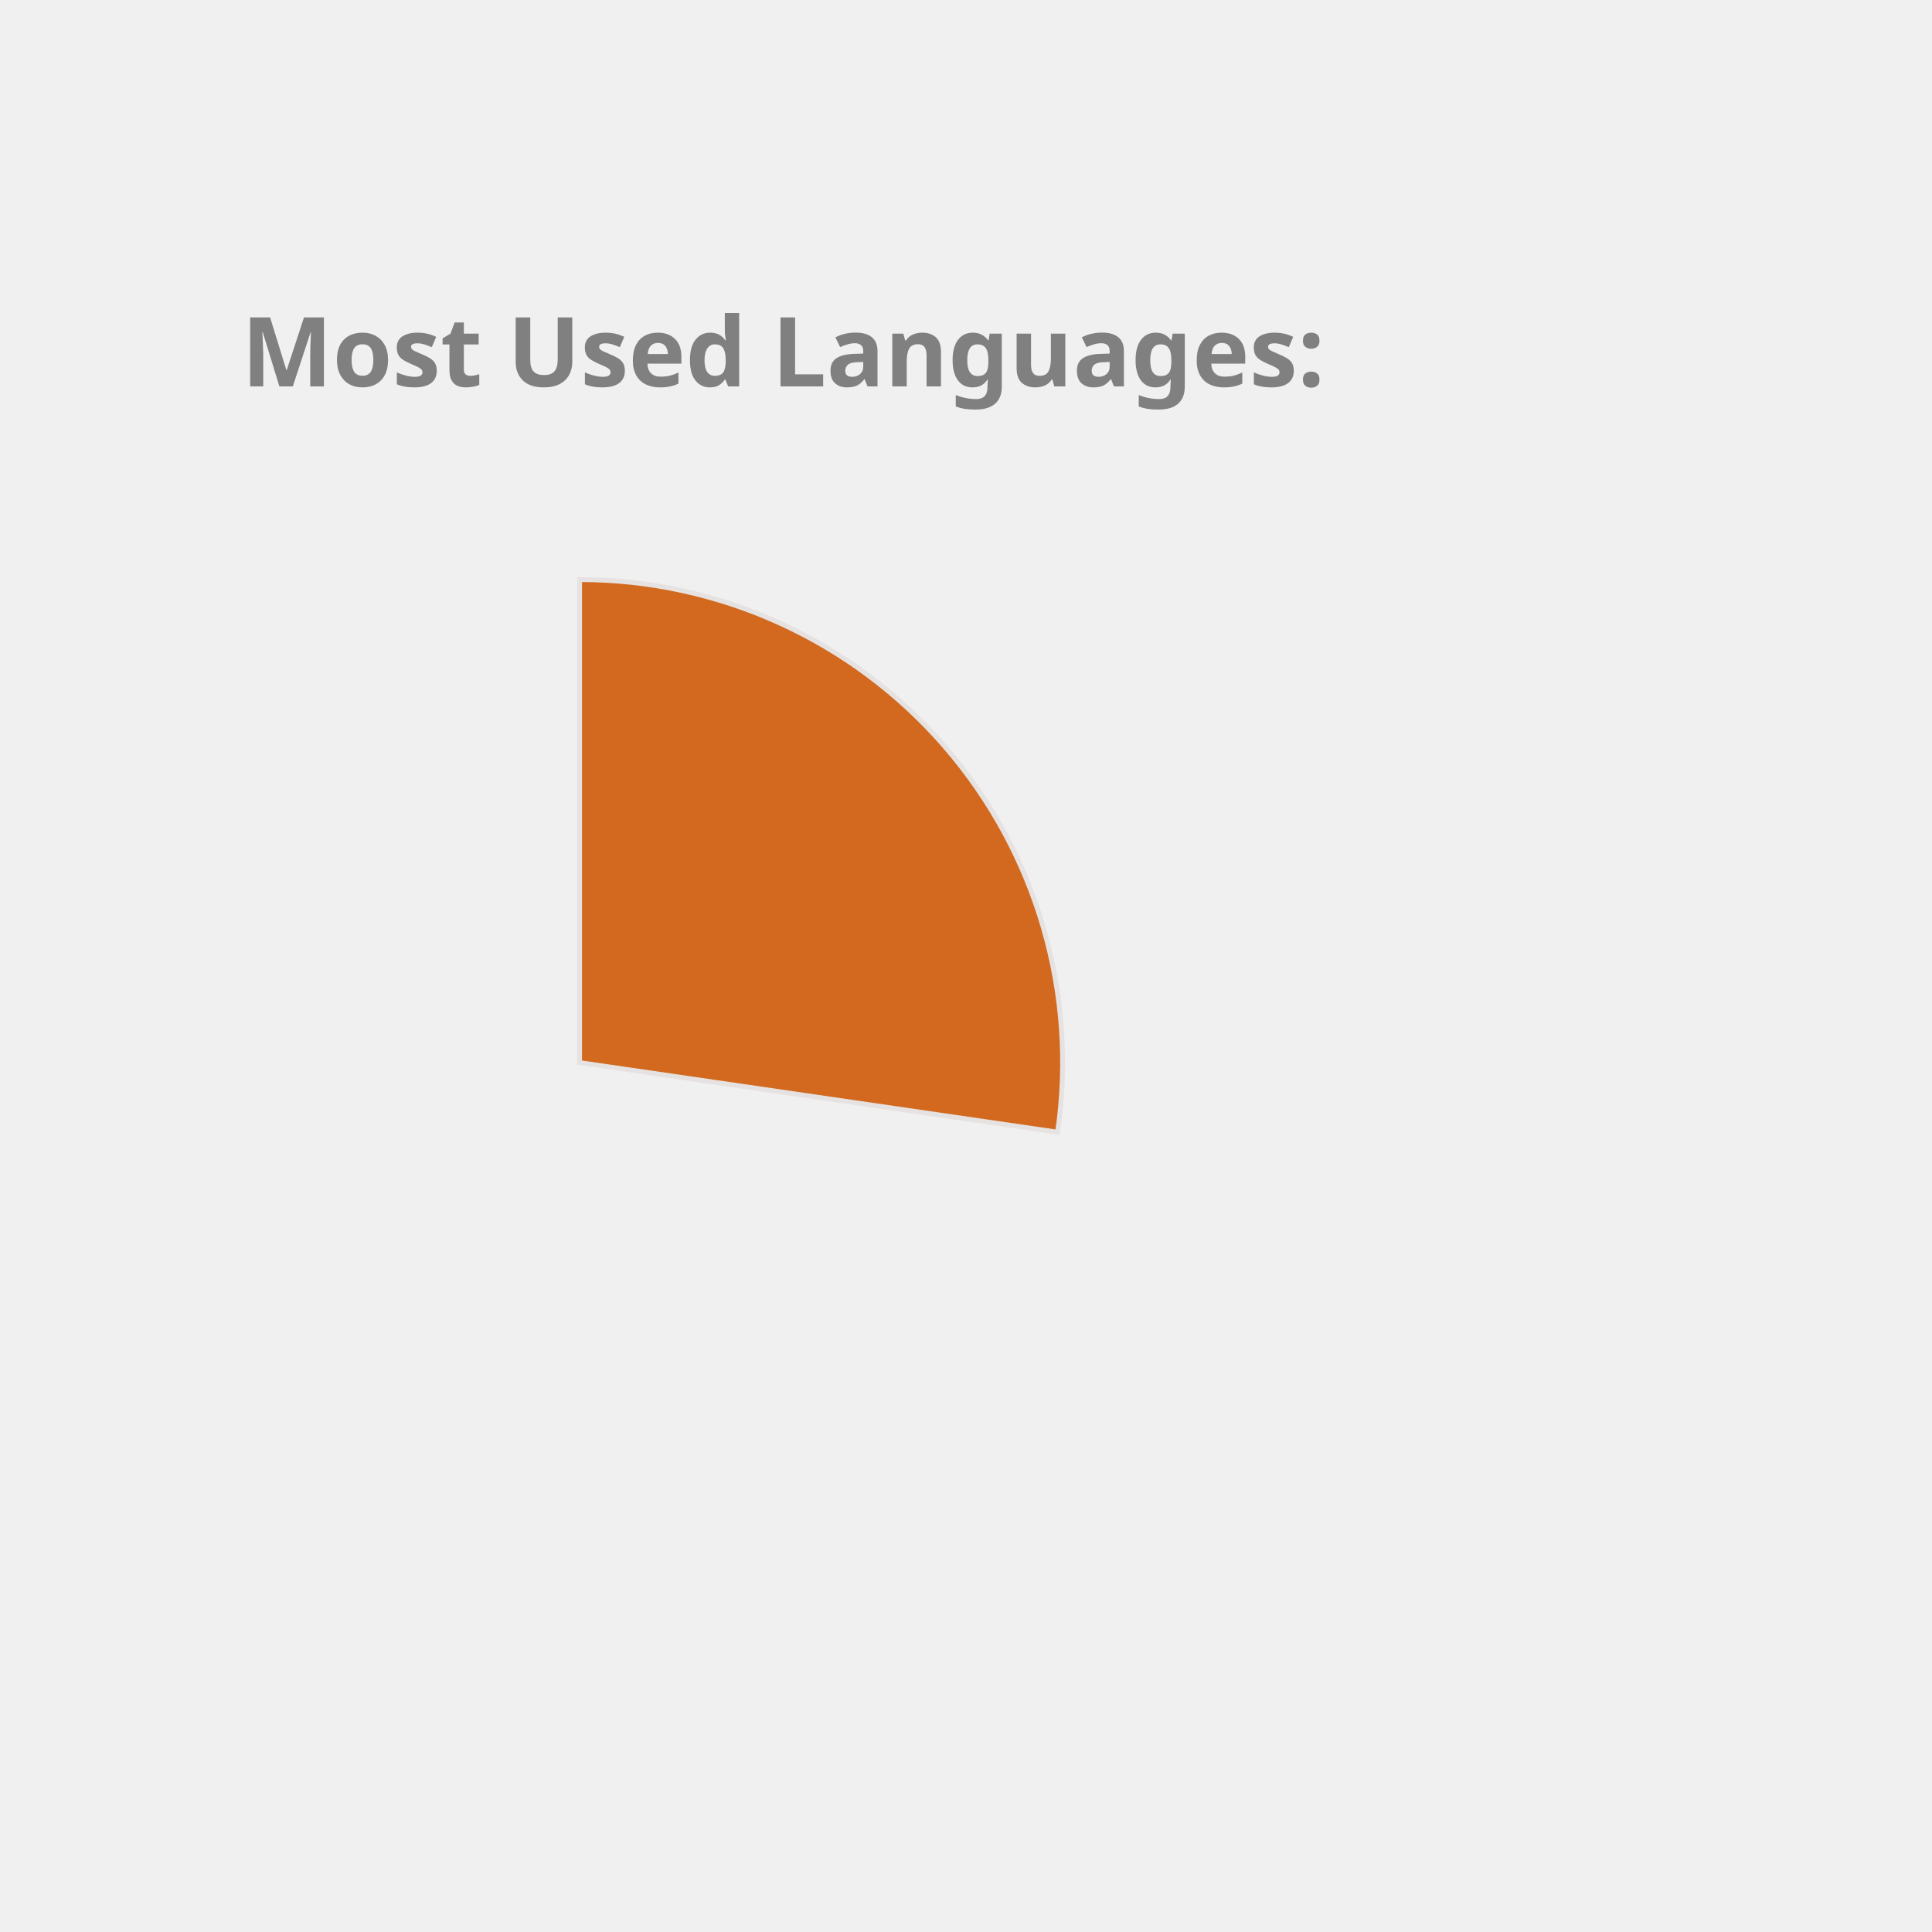
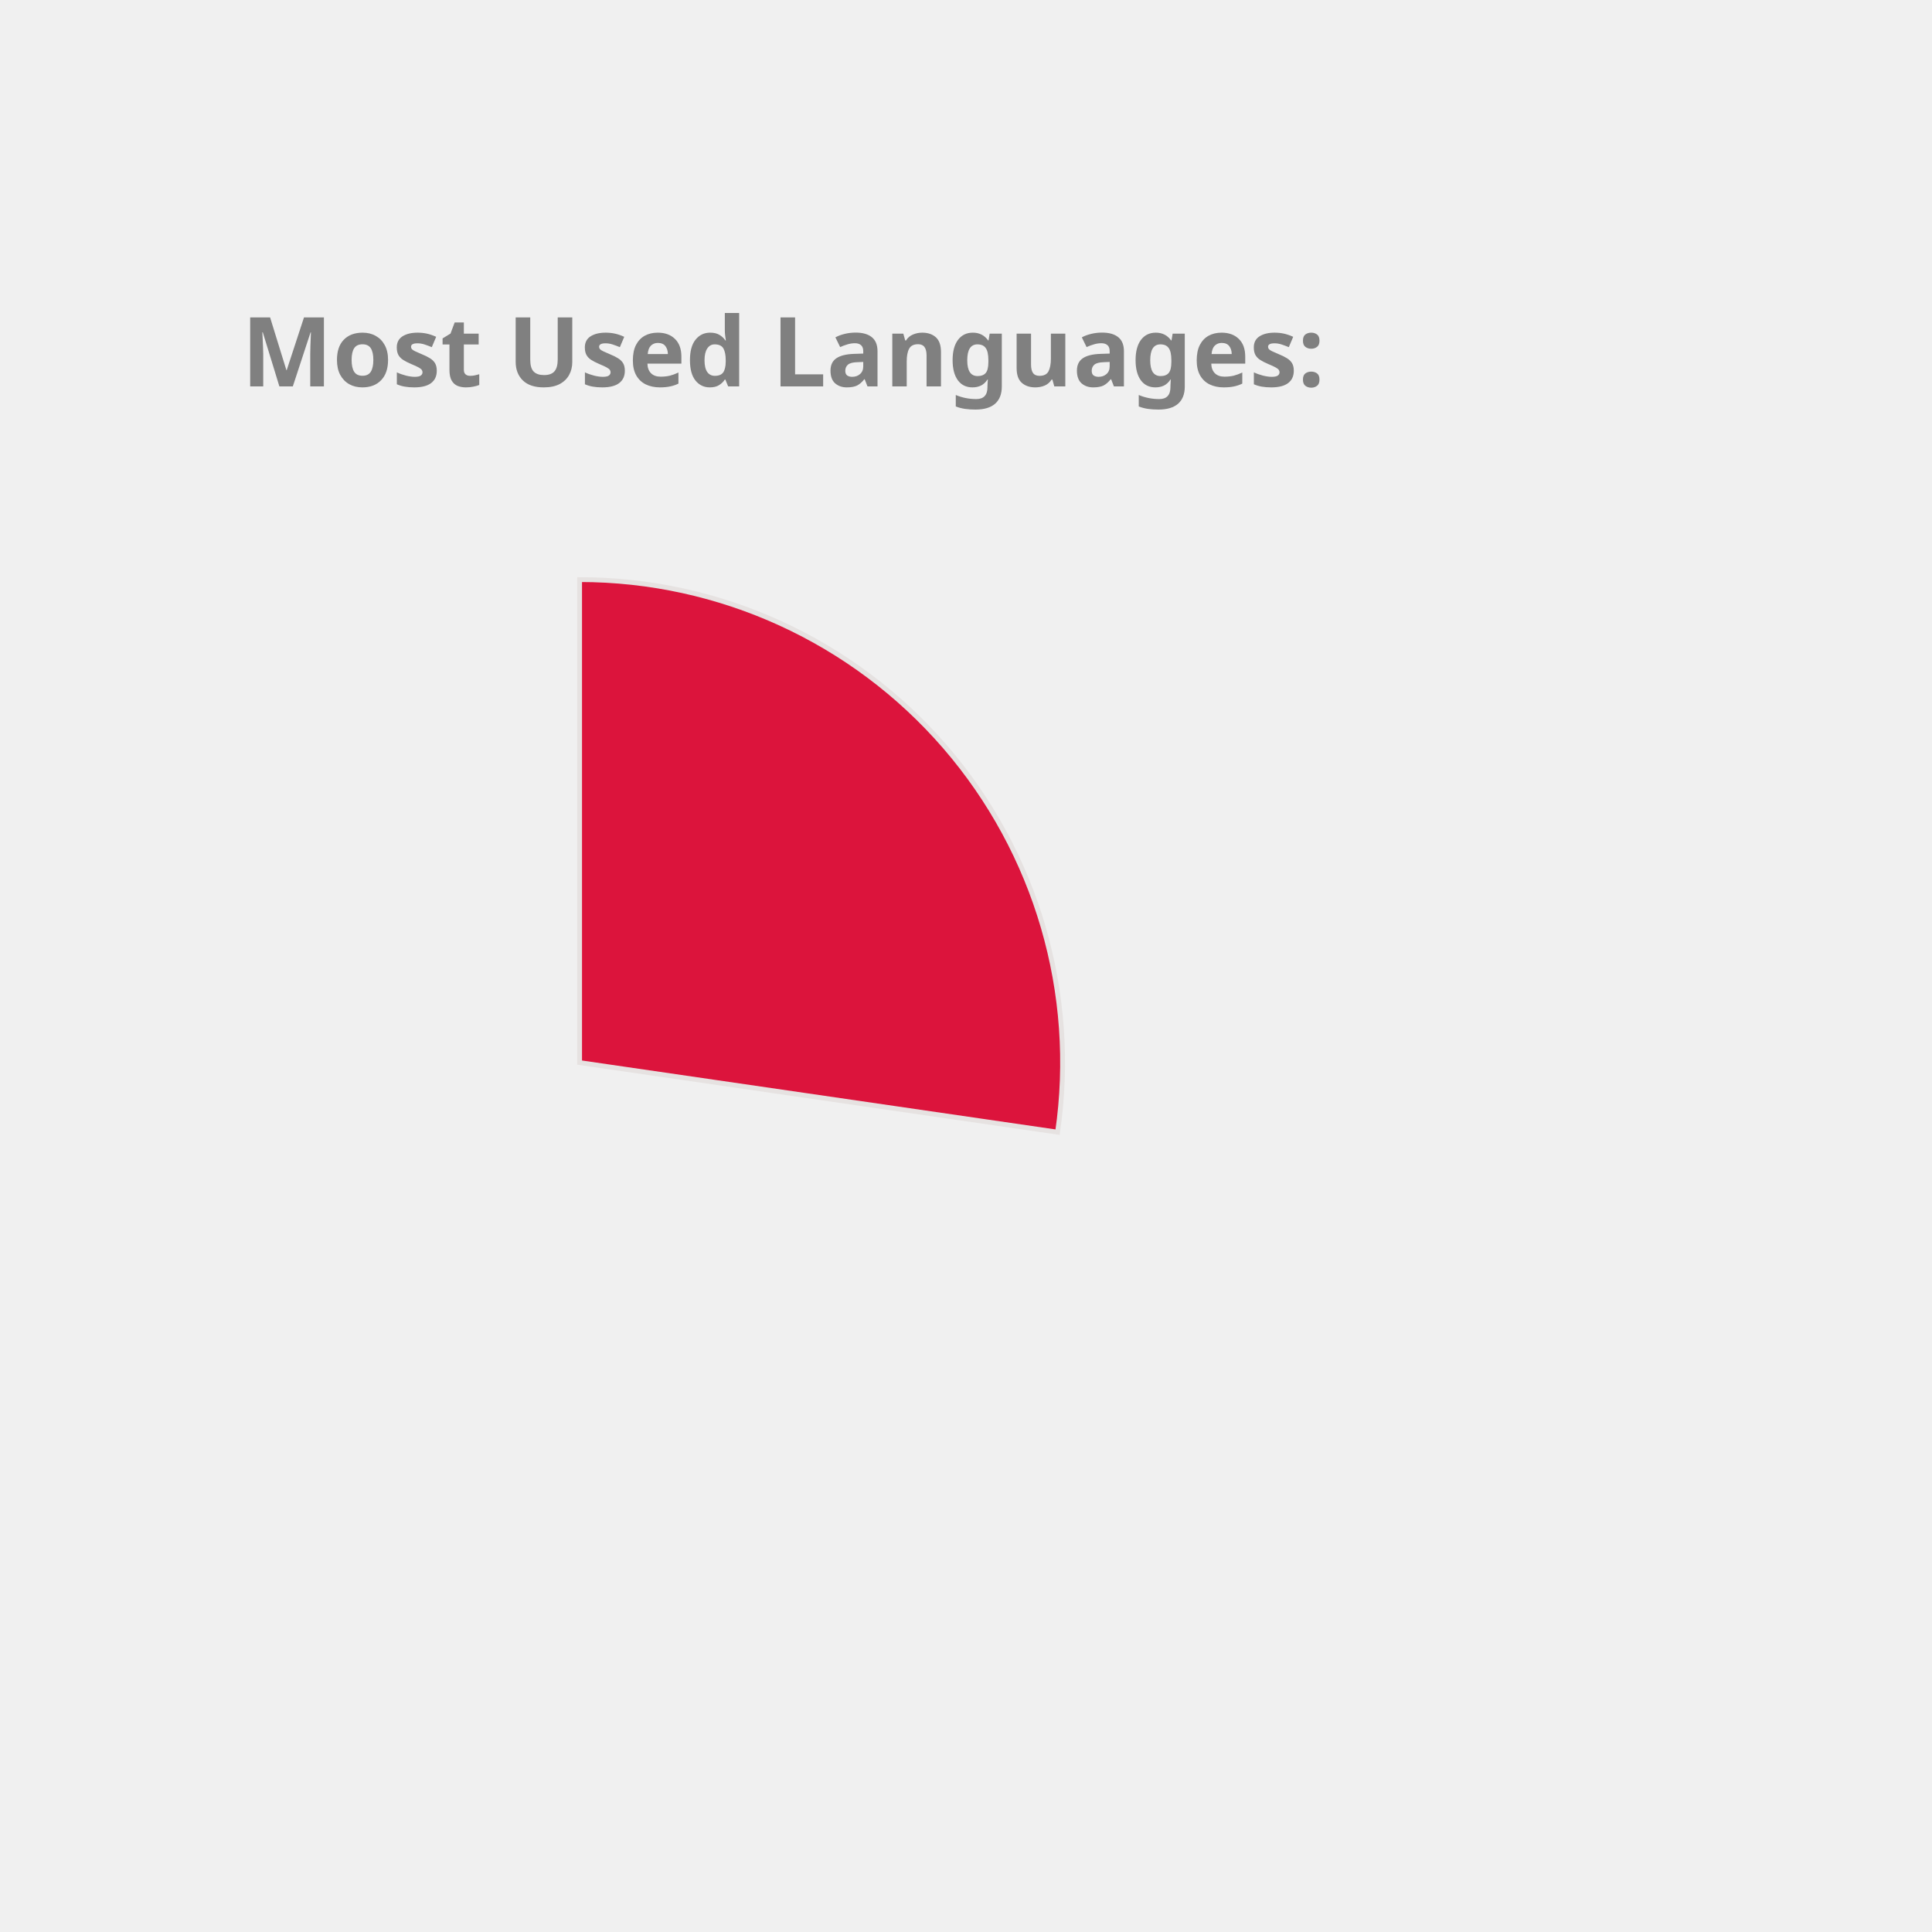
<svg xmlns="http://www.w3.org/2000/svg" height="350px" width="350px" viewBox="0 0 400 400">
  <style> 
        .label {
                font: bold 20px sans-serif;
                color: #404040;
                -webkit-text-stroke: 1px white;
        }

        path {
                stroke: #E6E2E1;
                stroke-width: 1px;
                transform: translate(60px, 100px);
        }

        .path_1 {
                animation: fadeIn 5s linear forwards;
        }

        .path_2 {
                transform: scale(0);
                animation: fadeIn 5s linear forwards 5s;
        }


        
        .path_3 {
                transform: scale(0);
                animation: fadeIn 5s linear forwards 10s;
        }


        .path_4 {
                transform: scale(0);
                animation: fadeIn 5s linear forwards 15s;
        }

        .path_5 {
                transform: scale(0);
                animation: fadeIn 5s linear forwards 20s;
        }

        .path_6 {
                transform: scale(0);
                animation: fadeIn 5s linear forwards 25s;
        }

        .path_7 {
                transform: scale(0);
                animation: fadeIn 5s linear forwards 30s;
        }

        .path_8 {
                transform: scale(0);
                animation: fadeIn 5s linear forwards 35s;
        }

        .path_9 {
                transform: scale(0);
                animation: fadeIn 5s linear forwards 40s;
        }

        .path_10 {
                transform: scale(0);
                animation: fadeIn 5s linear forwards 45s;
        }

        @keyframes fadeIn {
                0% {                        
                        transform: translate(250px, 300px) rotate(0deg) scale(0);
                        
                }
                50% {
                        transform: translate(150px, 220px) rotate(180deg) scale(0.5);
                        
                }
                
                100% {
                        transform: translate(60px, 120px) rotate(360deg) scale(1);
                        
                }
        }
        .txt_1 {
                opacity: 0;
                animation: txtShow 5s linear forwards 0s;
        }

        .txt_2 {
                opacity: 0;
                animation: txtShow 5s linear forwards 5s;
        }

        .txt_3 {
                opacity: 0;
                animation: txtShow 5s linear forwards 10s;
        }

        .txt_4 {
                opacity: 0;
                animation: txtShow 5s linear forwards 15s;
        }

        .txt_5 {
                opacity: 0;
                animation: txtShow 5s linear forwards 20s;
        }

        .txt_6 {
                opacity: 0;
                animation: txtShow 5s linear forwards 25s;
        }

        .txt_7 {
                opacity: 0;
                animation: txtShow 5s linear forwards 30s;
        }

        .txt_8 {
                opacity: 0;
                animation: txtShow 5s linear forwards 35s;
        }

        .txt_9 {
                opacity: 0;
                animation: txtShow 5s linear forwards 40s;
        }

        .txt_10 {
                opacity: 0;
                animation: txtShow 5s linear forwards 45s;
        }

        @keyframes txtShow {
                0% {                        
                        opacity: 0;
                        transform: translate(0px, 0px) scale(0);
                }
                100% {
                        opacity: 1;
                        transform: translate(0px, 0px) scale(1);
                        
                }
        }
</style>
-   <path class="path_1" d="M 60,120 L 60,20 A 100,100 0 0 1 158.958,134.401 Z" fill="Chocolate" stroke="#fff" stroke-width="2" />
-   <text class="txt_1" x="260" y="150" fill="Chocolate" stroke="Chocolate" stroke-width="1">JavaScript</text>
-   <path class="path_2" d="M 60,120 L 158.958,134.401 A 100,100 0 0 1 32.705,216.203 Z" fill="DodgerBlue" stroke="#fff" stroke-width="2" />
-   <text class="txt_2" x="260" y="170" fill="DodgerBlue" stroke="DodgerBlue" stroke-width="1">C++</text>
-   <path class="path_3" d="M 60,120 L 32.705,216.203 A 100,100 0 0 1 -36.858,144.869 Z" fill="Orange" stroke="#fff" stroke-width="2" />
-   <text class="txt_3" x="260" y="190" fill="Orange" stroke="Orange" stroke-width="1">Jupyter Notebook</text>
-   <path class="path_4" d="M 60,120 L -36.858,144.869 A 100,100 0 0 1 -11.594,50.183 Z" fill="LightSeaGreen" stroke="#fff" stroke-width="2" />
-   <text class="txt_4" x="260" y="210" fill="LightSeaGreen" stroke="LightSeaGreen" stroke-width="1">Java</text>
-   <path class="path_5" d="M 60,120 L -11.594,50.183 A 100,100 0 0 1 36.35,22.837 Z" fill="Gold" stroke="#fff" stroke-width="2" />
-   <text class="txt_5" x="260" y="230" fill="Gold" stroke="Gold" stroke-width="1">HTML</text>
-   <path class="path_6" d="M 60,120 L 36.35,22.837 A 100,100 0 0 1 55.603,20.097 Z" fill="SteelBlue" stroke="#fff" stroke-width="2" />
-   <text class="txt_6" x="260" y="250" fill="SteelBlue" stroke="SteelBlue" stroke-width="1">TypeScript</text>
-   <path class="path_7" d="M 60,120 L 55.603,20.097 A 100,100 0 0 1 60.628,20.002 Z" fill="Tomato" stroke="#fff" stroke-width="2" />
-   <text class="txt_7" x="260" y="270" fill="Tomato" stroke="Tomato" stroke-width="1">CSS</text>
+   <path class="path_1" d="M 60,120 L 60,20 A 100,100 0 0 1 158.958,134.401 Z" fill="Crimson" stroke="#fff" stroke-width="2" />
+   <text class="txt_1" x="260" y="150" fill="Crimson" stroke="Crimson" stroke-width="1">JavaScript</text>
+   <path class="path_2" d="M 60,120 L 158.958,134.401 A 100,100 0 0 1 32.705,216.203 Z" fill="LightSeaGreen" stroke="#fff" stroke-width="2" />
+   <text class="txt_2" x="260" y="170" fill="LightSeaGreen" stroke="LightSeaGreen" stroke-width="1">C++</text>
+   <path class="path_3" d="M 60,120 L 32.705,216.203 A 100,100 0 0 1 -36.858,144.869 Z" fill="Orchid" stroke="#fff" stroke-width="2" />
+   <text class="txt_3" x="260" y="190" fill="Orchid" stroke="Orchid" stroke-width="1">Jupyter Notebook</text>
+   <path class="path_4" d="M 60,120 L -36.858,144.869 A 100,100 0 0 1 -11.594,50.183 Z" fill="MediumAquaMarine" stroke="#fff" stroke-width="2" />
+   <text class="txt_4" x="260" y="210" fill="MediumAquaMarine" stroke="MediumAquaMarine" stroke-width="1">Java</text>
+   <path class="path_5" d="M 60,120 L -11.594,50.183 A 100,100 0 0 1 36.35,22.837 Z" fill="CornflowerBlue" stroke="#fff" stroke-width="2" />
+   <text class="txt_5" x="260" y="230" fill="CornflowerBlue" stroke="CornflowerBlue" stroke-width="1">HTML</text>
+   <path class="path_6" d="M 60,120 L 36.35,22.837 A 100,100 0 0 1 55.603,20.097 Z" fill="Coral" stroke="#fff" stroke-width="2" />
+   <text class="txt_6" x="260" y="250" fill="Coral" stroke="Coral" stroke-width="1">TypeScript</text>
+   <path class="path_7" d="M 60,120 L 55.603,20.097 A 100,100 0 0 1 60.628,20.002 Z" fill="Gold" stroke="#fff" stroke-width="2" />
+   <text class="txt_7" x="260" y="270" fill="Gold" stroke="Gold" stroke-width="1">CSS</text>
  <g class="label">
    <text x="50" y="80" fill="grey">Most Used Languages:</text>
  </g>
</svg>
